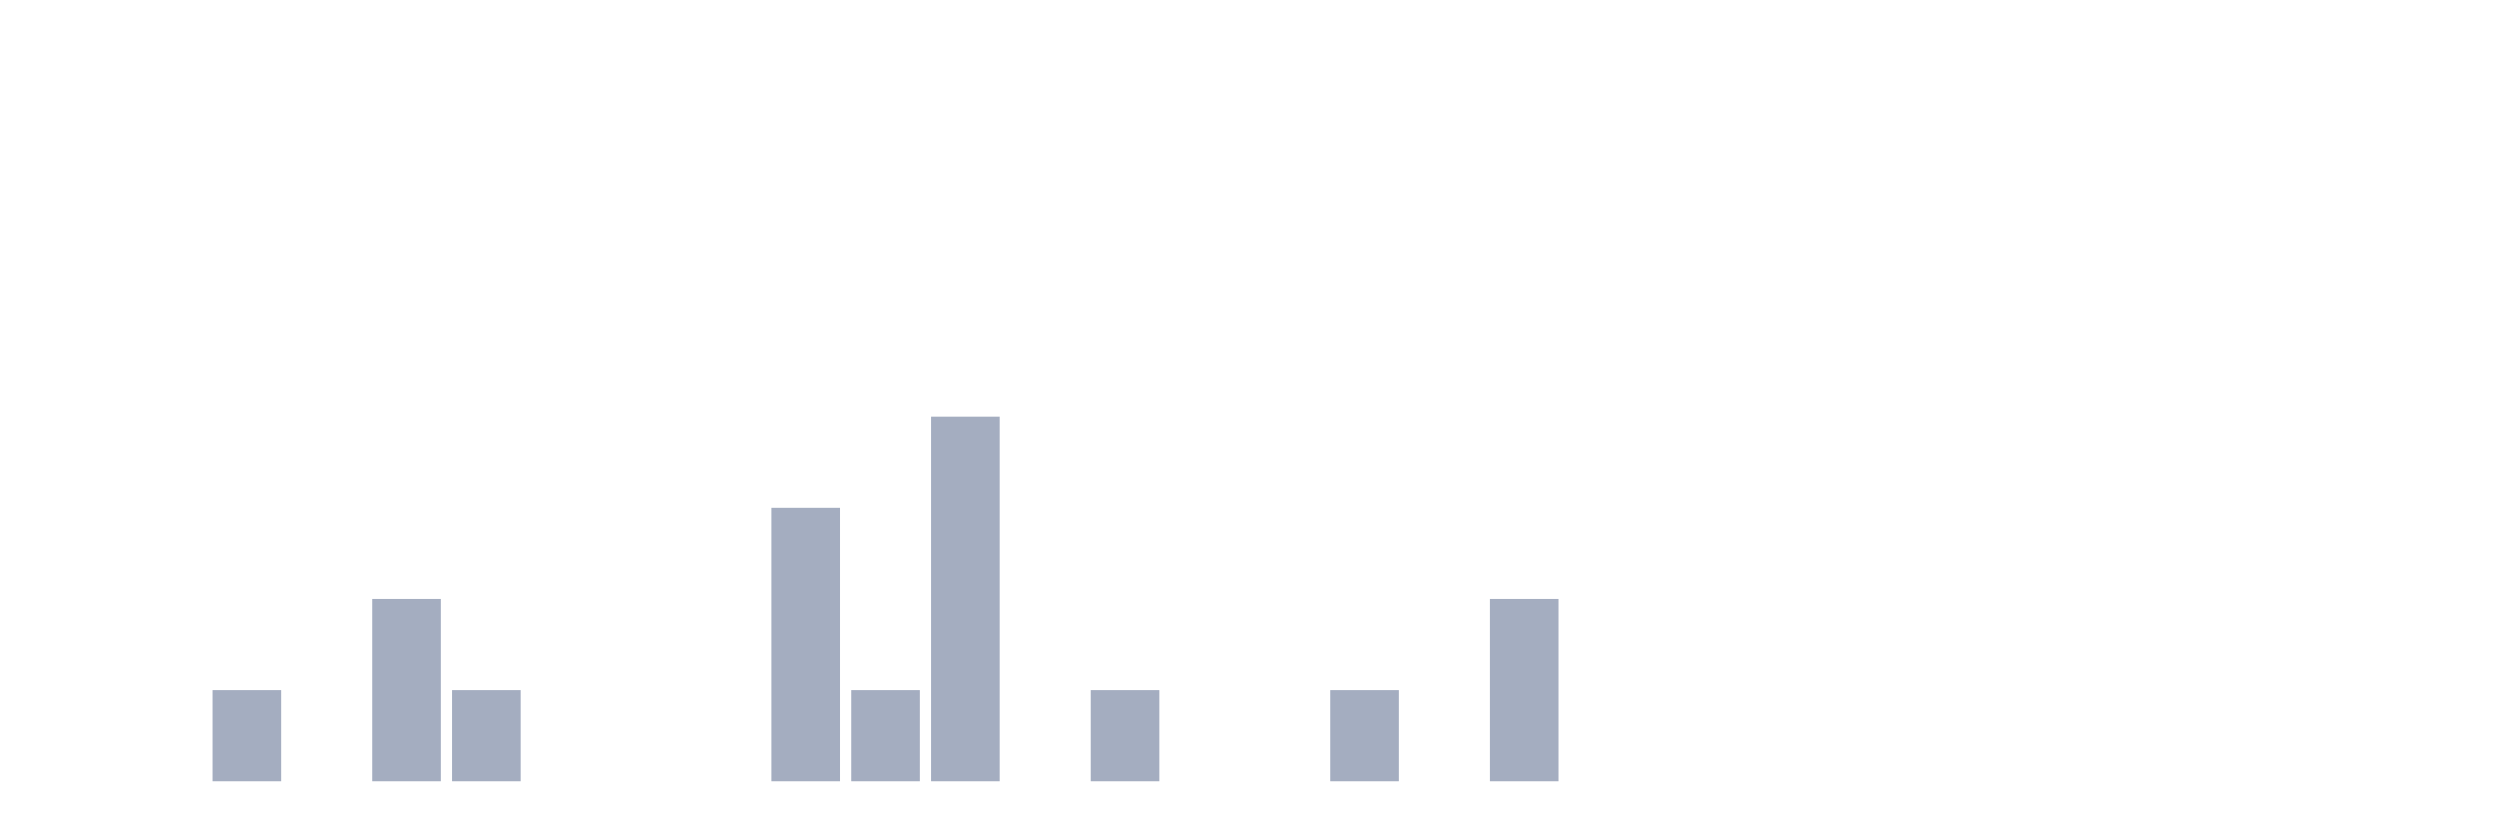
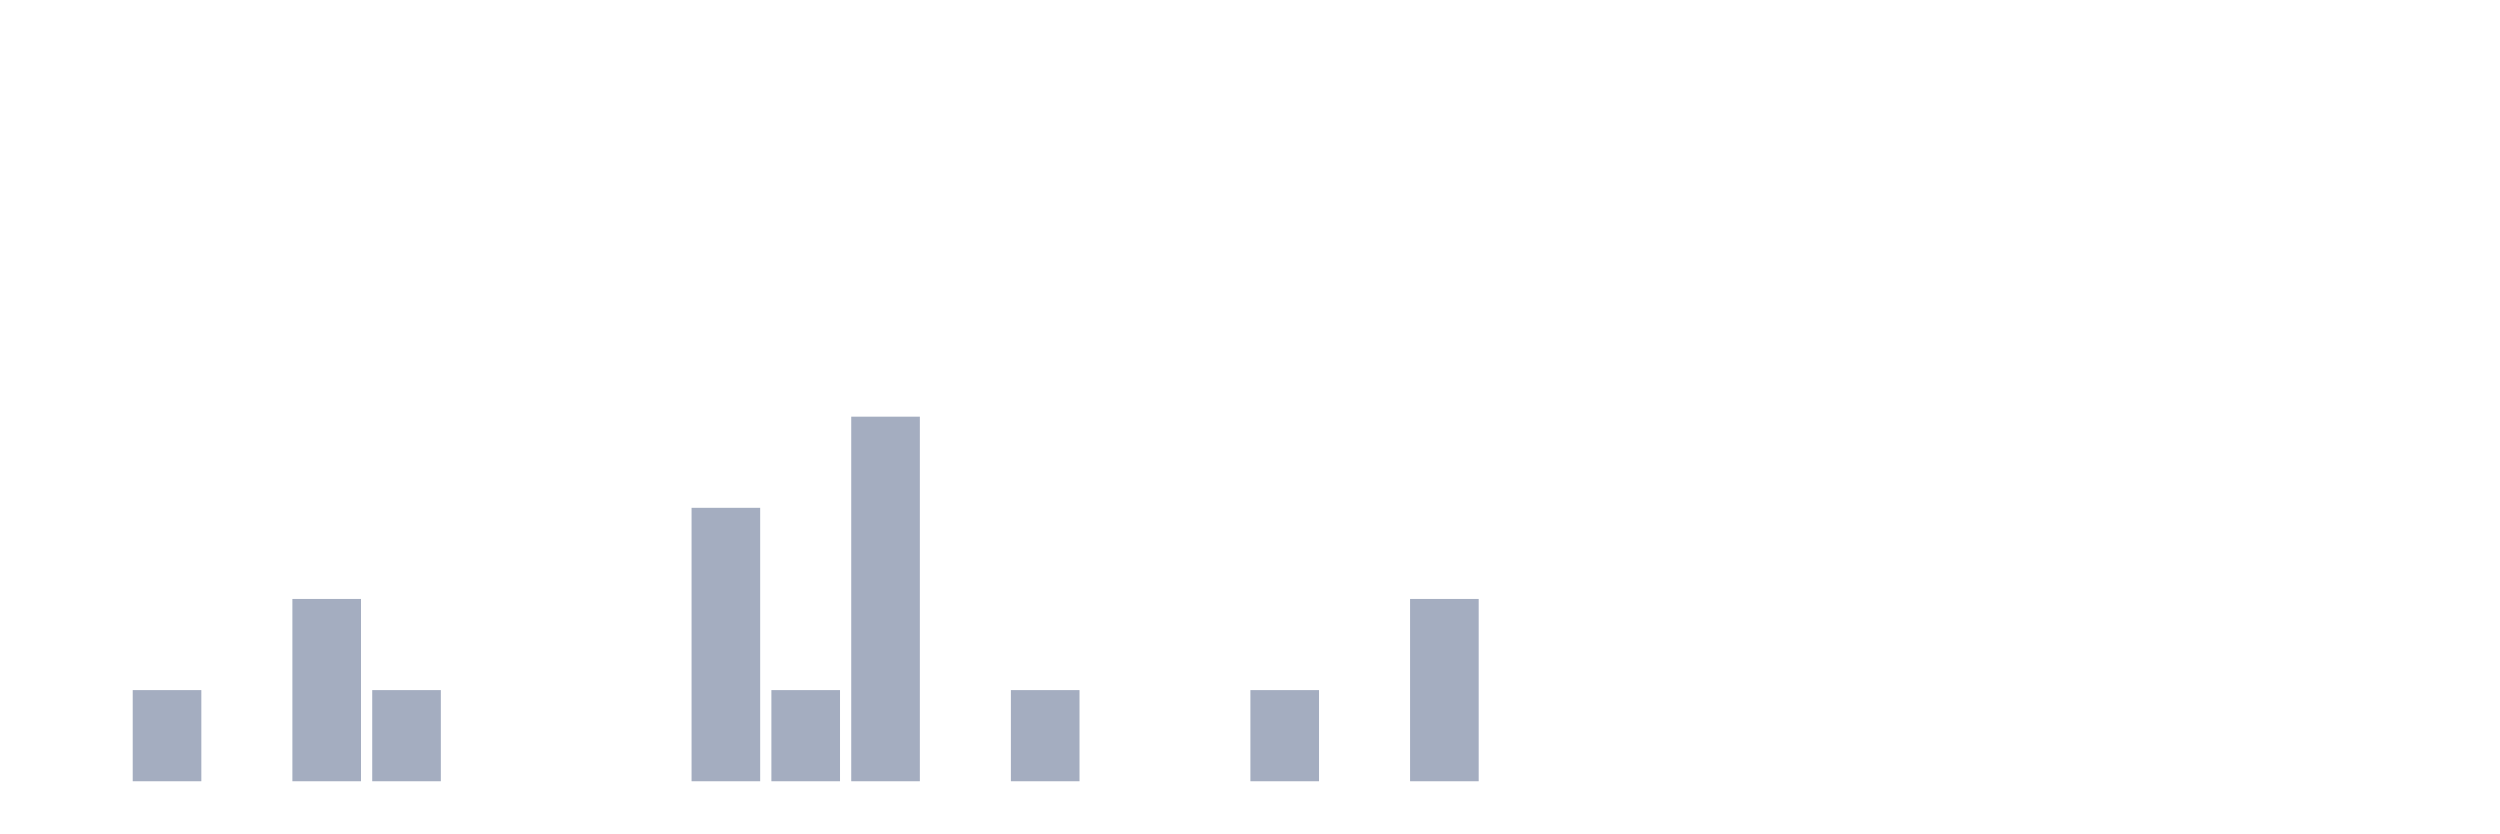
<svg xmlns="http://www.w3.org/2000/svg" viewBox="0 0 480 160">
  <g transform="translate(10,10)">
    <rect class="bar" x="0.153" width="13.175" y="140" height="0" fill="rgb(164,173,192)" />
-     <rect class="bar" x="15.482" width="13.175" y="140" height="0" fill="rgb(164,173,192)" />
-     <rect class="bar" x="30.81" width="13.175" y="122.5" height="17.5" fill="rgb(164,173,192)" />
-     <rect class="bar" x="46.138" width="13.175" y="140" height="0" fill="rgb(164,173,192)" />
-     <rect class="bar" x="61.466" width="13.175" y="105" height="35" fill="rgb(164,173,192)" />
-     <rect class="bar" x="76.794" width="13.175" y="122.5" height="17.5" fill="rgb(164,173,192)" />
+     <rect class="bar" x="15.482" width="13.175" y="122.5" height="17.5" fill="rgb(164,173,192)" />
+     <rect class="bar" x="30.81" width="13.175" y="140" height="0" fill="rgb(164,173,192)" />
+     <rect class="bar" x="46.138" width="13.175" y="105" height="35" fill="rgb(164,173,192)" />
+     <rect class="bar" x="61.466" width="13.175" y="122.5" height="17.5" fill="rgb(164,173,192)" />
+     <rect class="bar" x="76.794" width="13.175" y="140" height="0" fill="rgb(164,173,192)" />
    <rect class="bar" x="92.123" width="13.175" y="140" height="0" fill="rgb(164,173,192)" />
    <rect class="bar" x="107.451" width="13.175" y="140" height="0" fill="rgb(164,173,192)" />
-     <rect class="bar" x="122.779" width="13.175" y="140" height="0" fill="rgb(164,173,192)" />
-     <rect class="bar" x="138.107" width="13.175" y="87.5" height="52.5" fill="rgb(164,173,192)" />
-     <rect class="bar" x="153.436" width="13.175" y="122.5" height="17.5" fill="rgb(164,173,192)" />
-     <rect class="bar" x="168.764" width="13.175" y="70" height="70" fill="rgb(164,173,192)" />
-     <rect class="bar" x="184.092" width="13.175" y="140" height="0" fill="rgb(164,173,192)" />
-     <rect class="bar" x="199.42" width="13.175" y="122.5" height="17.5" fill="rgb(164,173,192)" />
+     <rect class="bar" x="122.779" width="13.175" y="87.5" height="52.5" fill="rgb(164,173,192)" />
+     <rect class="bar" x="138.107" width="13.175" y="122.5" height="17.5" fill="rgb(164,173,192)" />
+     <rect class="bar" x="153.436" width="13.175" y="70" height="70" fill="rgb(164,173,192)" />
+     <rect class="bar" x="168.764" width="13.175" y="140" height="0" fill="rgb(164,173,192)" />
+     <rect class="bar" x="184.092" width="13.175" y="122.5" height="17.5" fill="rgb(164,173,192)" />
+     <rect class="bar" x="199.42" width="13.175" y="140" height="0" fill="rgb(164,173,192)" />
    <rect class="bar" x="214.748" width="13.175" y="140" height="0" fill="rgb(164,173,192)" />
-     <rect class="bar" x="230.077" width="13.175" y="140" height="0" fill="rgb(164,173,192)" />
-     <rect class="bar" x="245.405" width="13.175" y="122.5" height="17.5" fill="rgb(164,173,192)" />
-     <rect class="bar" x="260.733" width="13.175" y="140" height="0" fill="rgb(164,173,192)" />
-     <rect class="bar" x="276.061" width="13.175" y="105" height="35" fill="rgb(164,173,192)" />
+     <rect class="bar" x="230.077" width="13.175" y="122.5" height="17.5" fill="rgb(164,173,192)" />
+     <rect class="bar" x="245.405" width="13.175" y="140" height="0" fill="rgb(164,173,192)" />
+     <rect class="bar" x="260.733" width="13.175" y="105" height="35" fill="rgb(164,173,192)" />
+     <rect class="bar" x="276.061" width="13.175" y="140" height="0" fill="rgb(164,173,192)" />
    <rect class="bar" x="291.39" width="13.175" y="140" height="0" fill="rgb(164,173,192)" />
    <rect class="bar" x="306.718" width="13.175" y="140" height="0" fill="rgb(164,173,192)" />
    <rect class="bar" x="322.046" width="13.175" y="140" height="0" fill="rgb(164,173,192)" />
    <rect class="bar" x="337.374" width="13.175" y="140" height="0" fill="rgb(164,173,192)" />
    <rect class="bar" x="352.702" width="13.175" y="140" height="0" fill="rgb(164,173,192)" />
    <rect class="bar" x="368.031" width="13.175" y="140" height="0" fill="rgb(164,173,192)" />
    <rect class="bar" x="383.359" width="13.175" y="140" height="0" fill="rgb(164,173,192)" />
    <rect class="bar" x="398.687" width="13.175" y="140" height="0" fill="rgb(164,173,192)" />
    <rect class="bar" x="414.015" width="13.175" y="140" height="0" fill="rgb(164,173,192)" />
    <rect class="bar" x="429.344" width="13.175" y="140" height="0" fill="rgb(164,173,192)" />
    <rect class="bar" x="444.672" width="13.175" y="140" height="0" fill="rgb(164,173,192)" />
  </g>
</svg>
